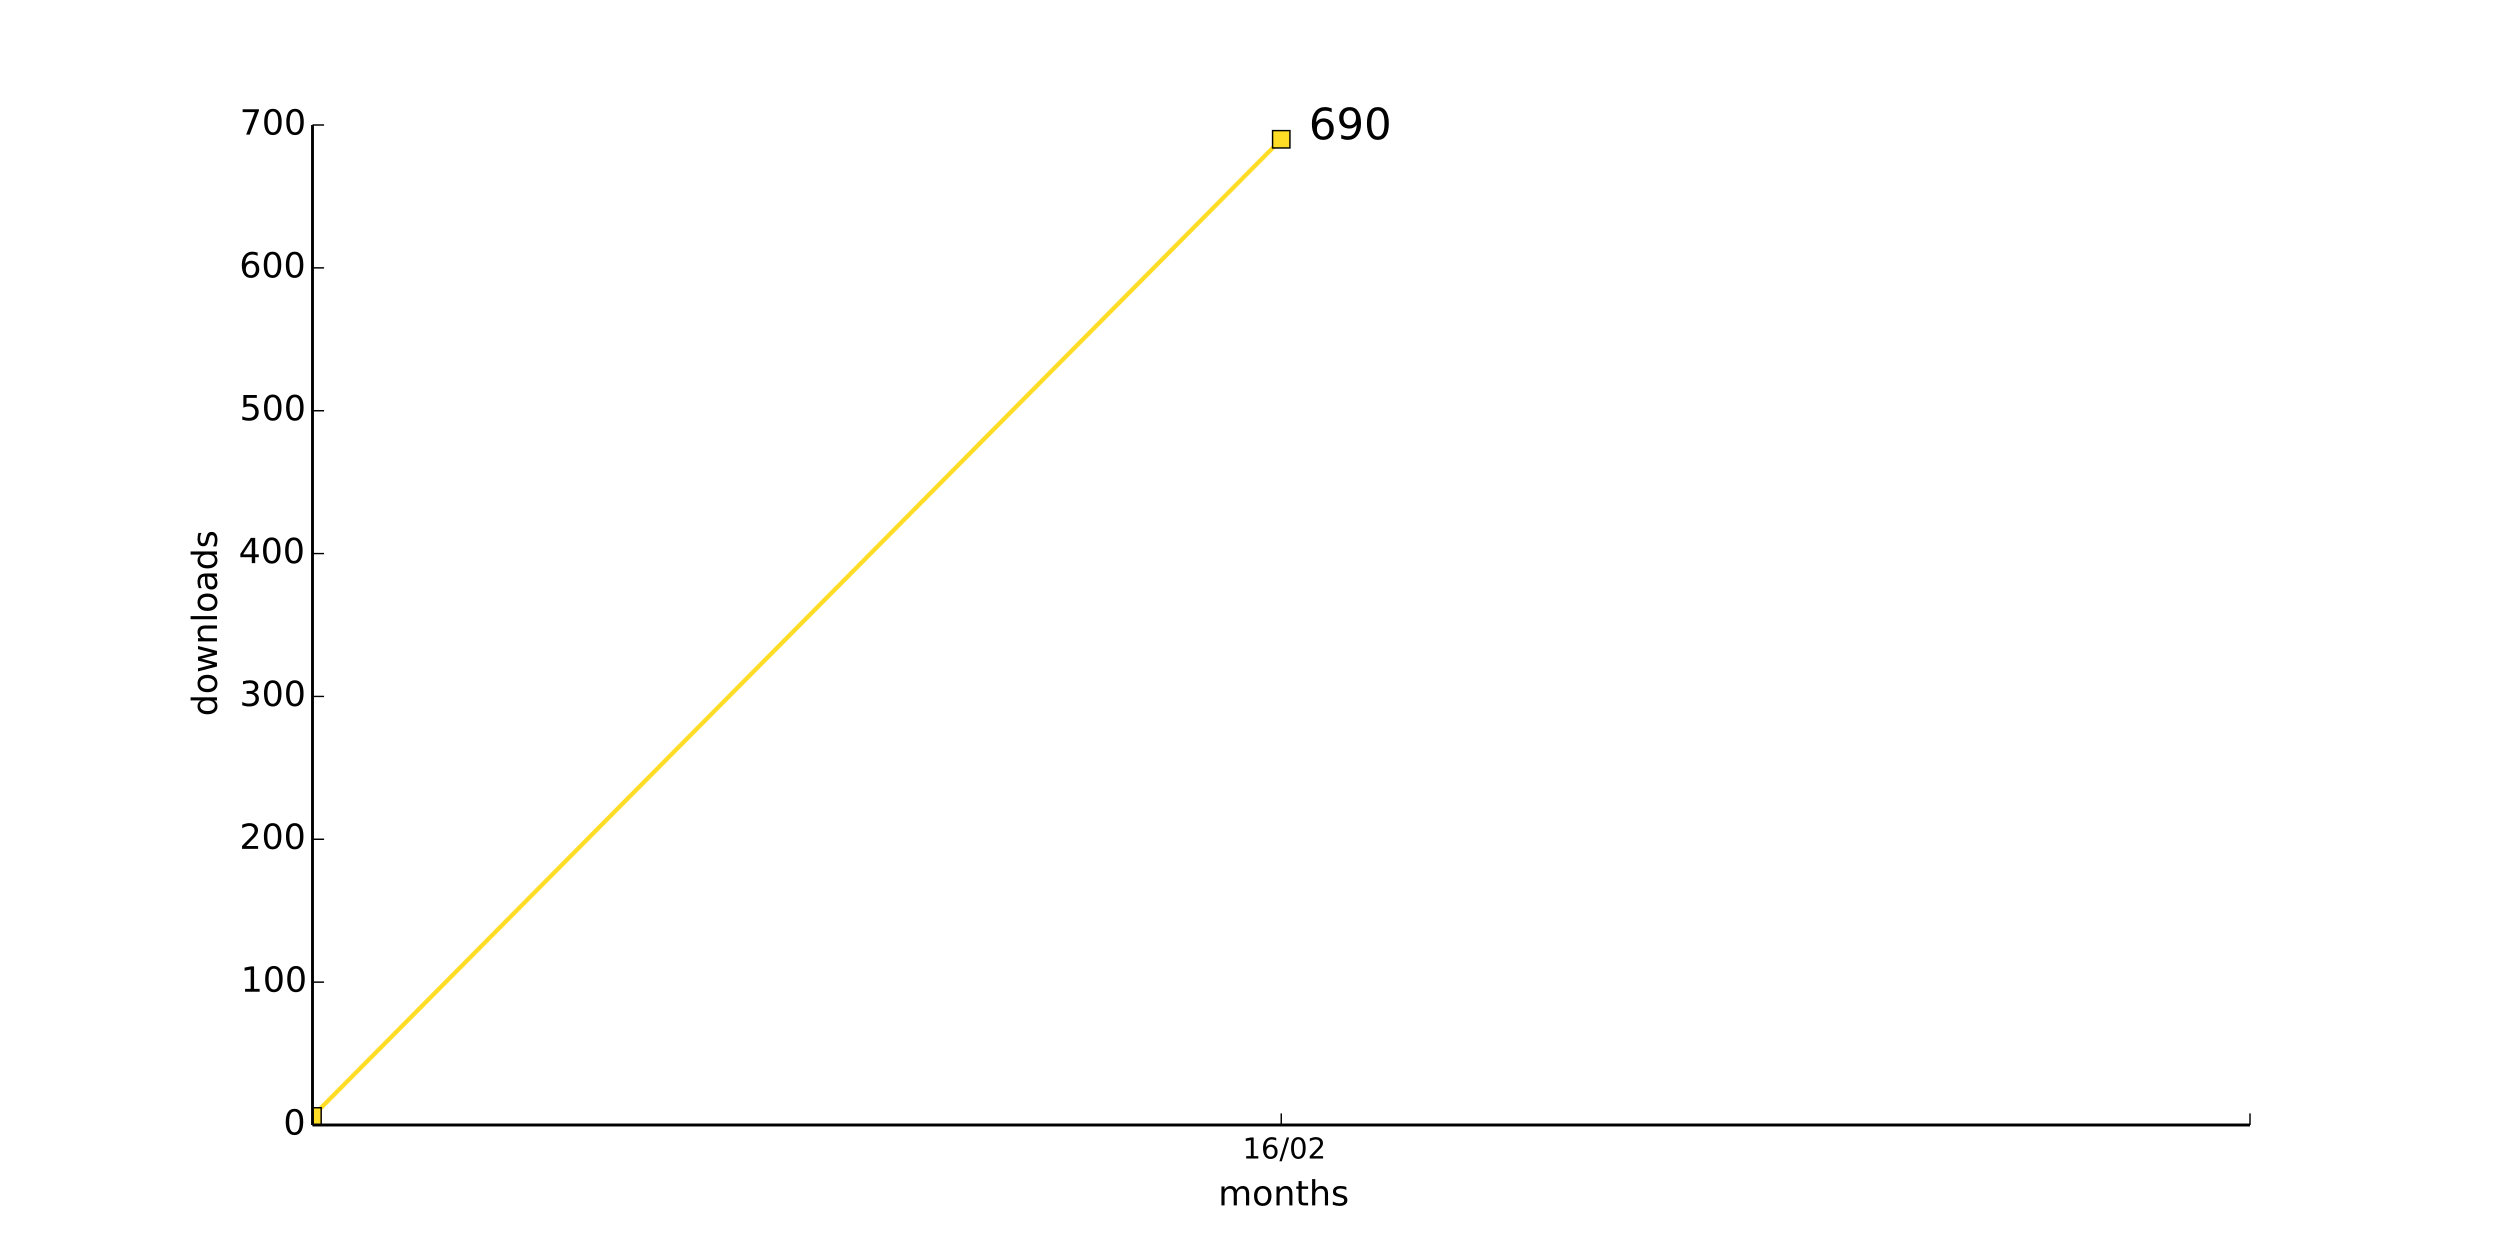
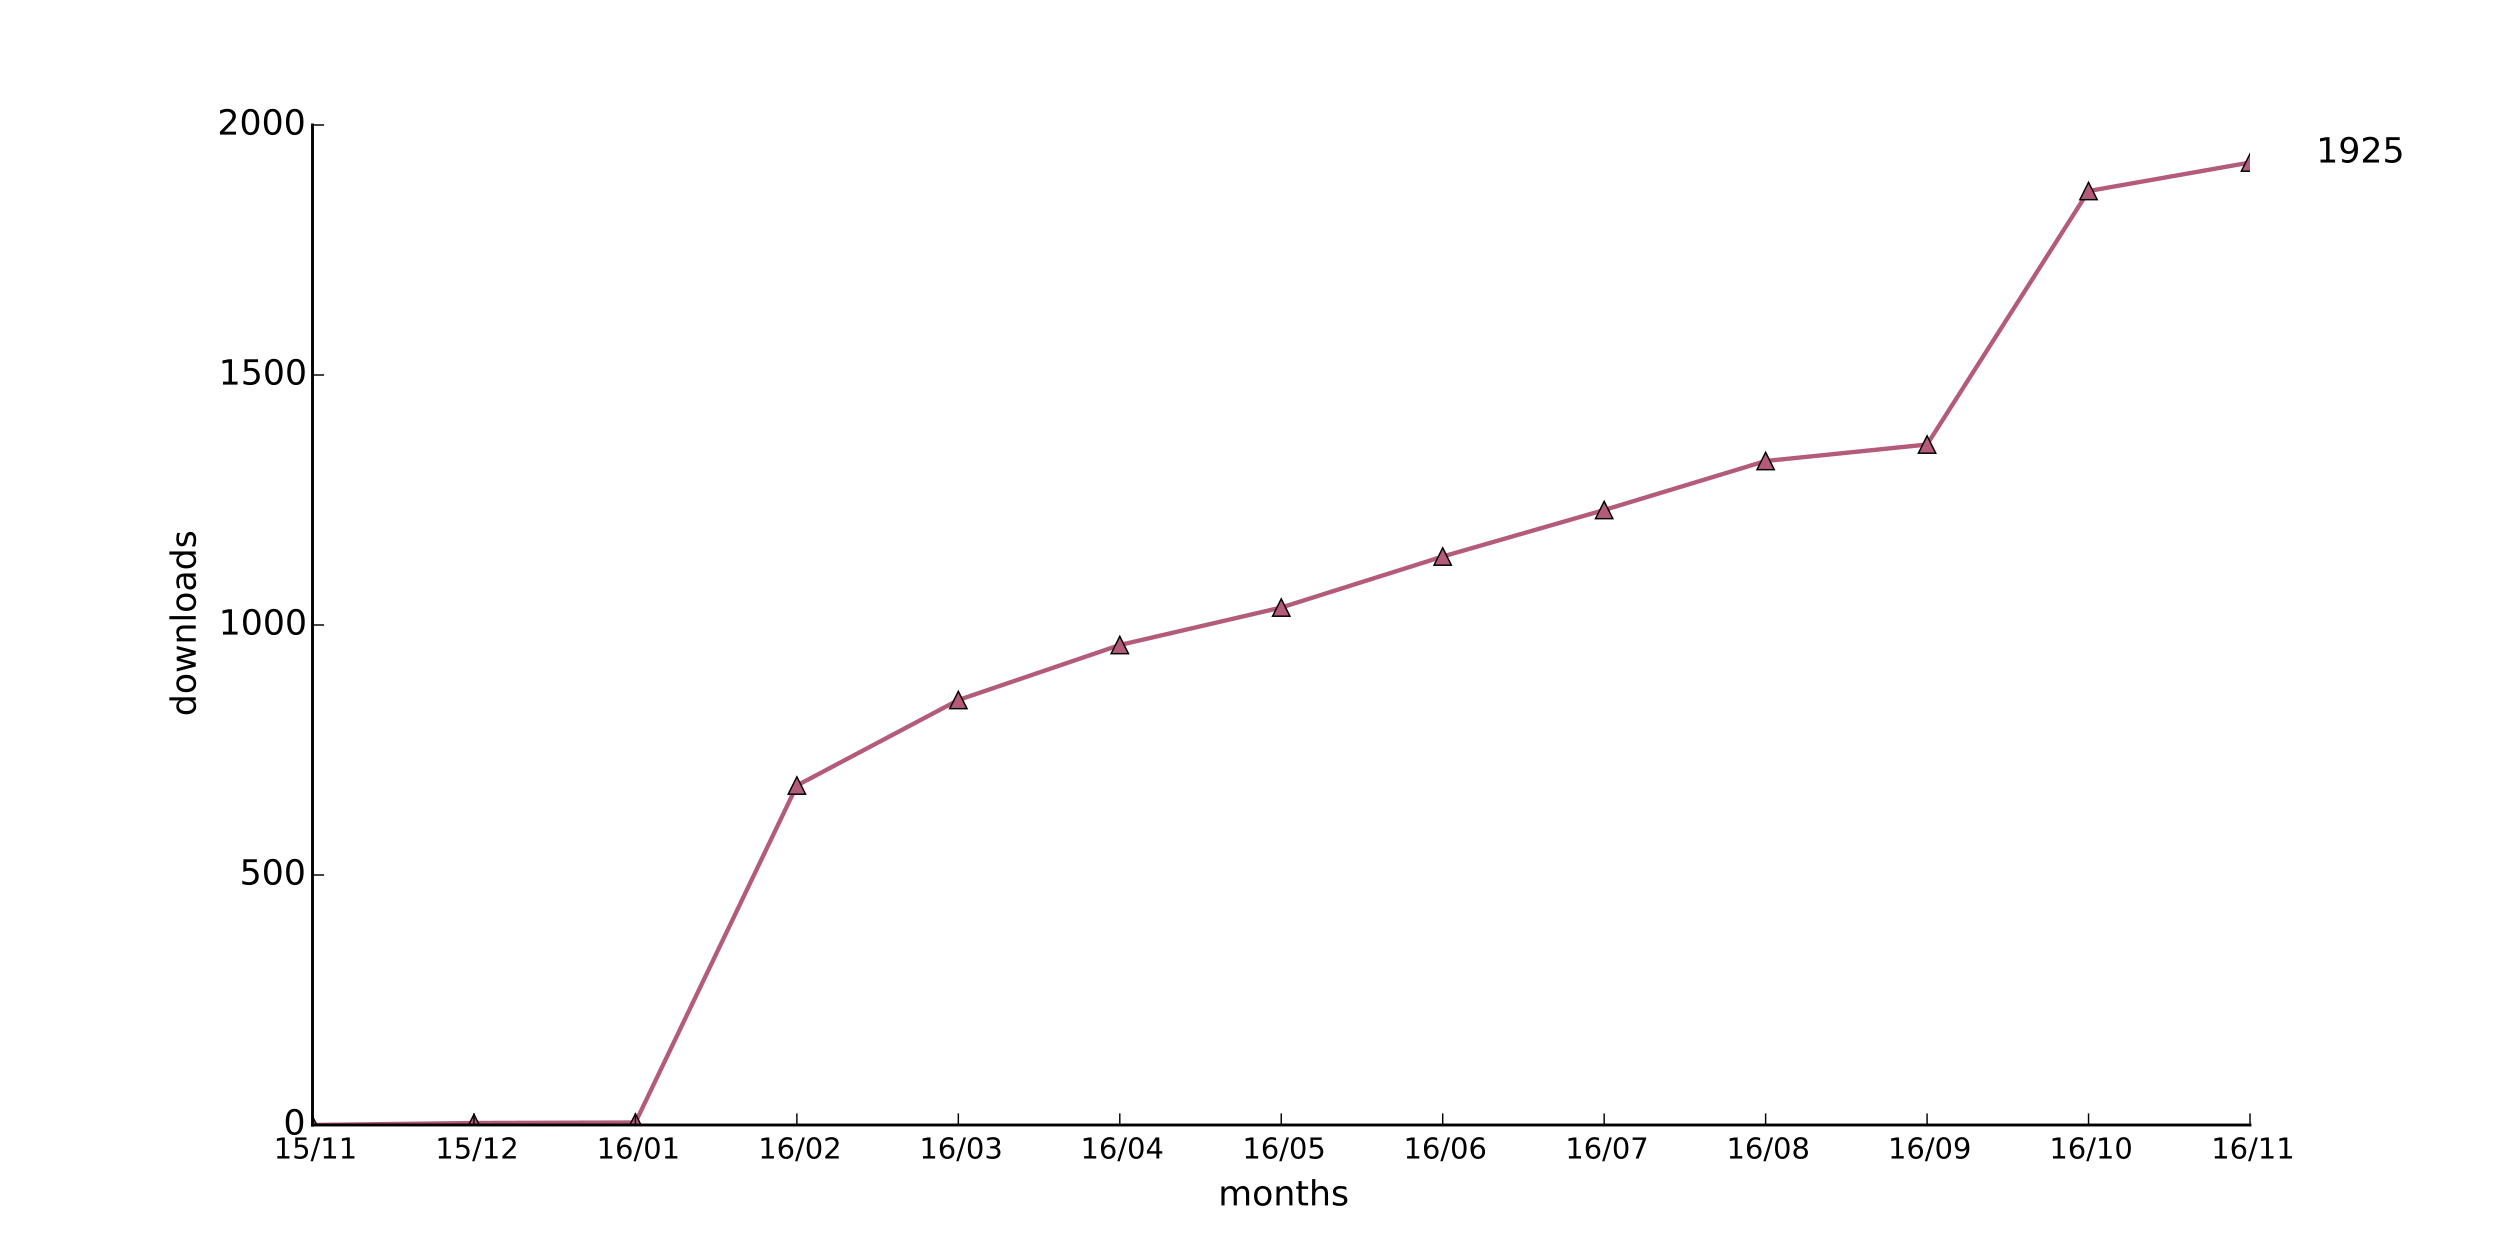
<svg xmlns="http://www.w3.org/2000/svg" xmlns:xlink="http://www.w3.org/1999/xlink" height="432pt" version="1.1" viewBox="0 0 864 432" width="864pt">
  <defs>
    <style type="text/css">
*{stroke-linecap:butt;stroke-linejoin:round;}
  </style>
  </defs>
  <g id="figure_1">
    <g id="patch_1">
      <path d=" M0 432 L864 432 L864 0 L0 0 z " style="fill:#ffffff;" />
    </g>
    <g id="axes_1">
      <g id="patch_2">
        <path d=" M108 388.8 L777.6 388.8 L777.6 43.2 L108 43.2 z " style="fill:#ffffff;" />
      </g>
      <g id="line2d_1">
-         <path clip-path="url(#pad36b945f0)" d=" M108 385.838 L442.8 48.137" style="fill:none;stroke:#ffdd26;stroke-linecap:square;stroke-width:1.5;" />
+         <path clip-path="url(#pad36b945f0)" d=" M108 388.8 L163.8 388.109 L219.6 387.936 L275.4 271.469 L331.2 241.92 L387 222.912 L442.8 209.952 L498.6 192.326 L554.4 176.256 L610.2 159.322 L666 153.619 L721.8 66.01 L777.6 56.16" style="fill:none;stroke:#b35b78;stroke-linecap:square;stroke-width:1.5;" />
      </g>
      <g id="line2d_2">
        <defs>
-           <path d=" M-3 3 L3 3 L3 -3 L-3 -3 z " id="m001129e4df" style="stroke:#000000;stroke-linejoin:miter;stroke-width:0.5;" />
+           <path d=" M0 -3 L-3 3 L3 3 z " id="ma99998e3de" style="stroke:#000000;stroke-linejoin:miter;stroke-width:0.5;" />
        </defs>
        <g clip-path="url(#pad36b945f0)">
-           <use style="fill:#ffdd26;stroke:#000000;stroke-linejoin:miter;stroke-width:0.5;" x="108.0" xlink:href="#m001129e4df" y="385.838" />
-           <use style="fill:#ffdd26;stroke:#000000;stroke-linejoin:miter;stroke-width:0.5;" x="442.8" xlink:href="#m001129e4df" y="48.137" />
-         </g>
+           <use style="fill:#b35b78;stroke:#000000;stroke-linejoin:miter;stroke-width:0.5;" x="108.0" xlink:href="#ma99998e3de" y="388.8" />
+           <use style="fill:#b35b78;stroke:#000000;stroke-linejoin:miter;stroke-width:0.5;" x="163.8" xlink:href="#ma99998e3de" y="388.109" />
+           <use style="fill:#b35b78;stroke:#000000;stroke-linejoin:miter;stroke-width:0.5;" x="219.6" xlink:href="#ma99998e3de" y="387.936" />
+           <use style="fill:#b35b78;stroke:#000000;stroke-linejoin:miter;stroke-width:0.5;" x="275.4" xlink:href="#ma99998e3de" y="271.469" />
+           <use style="fill:#b35b78;stroke:#000000;stroke-linejoin:miter;stroke-width:0.5;" x="331.2" xlink:href="#ma99998e3de" y="241.92" />
+           <use style="fill:#b35b78;stroke:#000000;stroke-linejoin:miter;stroke-width:0.5;" x="387.0" xlink:href="#ma99998e3de" y="222.912" />
+           <use style="fill:#b35b78;stroke:#000000;stroke-linejoin:miter;stroke-width:0.5;" x="442.8" xlink:href="#ma99998e3de" y="209.952" />
+           <use style="fill:#b35b78;stroke:#000000;stroke-linejoin:miter;stroke-width:0.5;" x="498.6" xlink:href="#ma99998e3de" y="192.326" />
+           <use style="fill:#b35b78;stroke:#000000;stroke-linejoin:miter;stroke-width:0.5;" x="554.4" xlink:href="#ma99998e3de" y="176.256" />
+           <use style="fill:#b35b78;stroke:#000000;stroke-linejoin:miter;stroke-width:0.5;" x="610.2" xlink:href="#ma99998e3de" y="159.322" />
+           <use style="fill:#b35b78;stroke:#000000;stroke-linejoin:miter;stroke-width:0.5;" x="666.0" xlink:href="#ma99998e3de" y="153.619" />
+           <use style="fill:#b35b78;stroke:#000000;stroke-linejoin:miter;stroke-width:0.5;" x="721.8" xlink:href="#ma99998e3de" y="66.01" />
+           <use style="fill:#b35b78;stroke:#000000;stroke-linejoin:miter;stroke-width:0.5;" x="777.6" xlink:href="#ma99998e3de" y="56.16" />
+         </g>
+       </g>
+       <g id="patch_3">
+         <path d=" M108 388.8 L777.6 388.8" style="fill:none;stroke:#000000;stroke-linecap:square;stroke-linejoin:miter;" />
+       </g>
+       <g id="patch_4">
+         <path d=" M108 388.8 L108 43.2" style="fill:none;stroke:#000000;stroke-linecap:square;stroke-linejoin:miter;" />
      </g>
      <g id="matplotlib.axis_1">
        <g id="xtick_1">
          <g id="line2d_3">
            <defs>
              <path d=" M0 0 L0 -4" id="m93b0483c22" style="stroke:#000000;stroke-width:0.5;" />
            </defs>
            <g>
-               <use style="stroke:#000000;stroke-width:0.5;" x="442.8" xlink:href="#m93b0483c22" y="388.8" />
+               <use style="stroke:#000000;stroke-width:0.5;" x="108.0" xlink:href="#m93b0483c22" y="388.8" />
            </g>
          </g>
          <g id="text_1">
            <defs>
-               <path d=" M19.188 8.297 L53.609 8.297 L53.609 0 L7.328 0 L7.328 8.297 Q12.938 14.109 22.625 23.891 Q32.328 33.688 34.812 36.531 Q39.547 41.844 41.422 45.531 Q43.312 49.219 43.312 52.781 Q43.312 58.594 39.234 62.25 Q35.156 65.922 28.609 65.922 Q23.969 65.922 18.812 64.312 Q13.672 62.703 7.812 59.422 L7.812 69.391 Q13.766 71.781 18.938 73 Q24.125 74.219 28.422 74.219 Q39.75 74.219 46.484 68.547 Q53.219 62.891 53.219 53.422 Q53.219 48.922 51.531 44.891 Q49.859 40.875 45.406 35.406 Q44.188 33.984 37.641 27.219 Q31.109 20.453 19.188 8.297" id="BitstreamVeraSans-Roman-32" />
-               <path d=" M31.781 66.406 Q24.172 66.406 20.328 58.906 Q16.5 51.422 16.5 36.375 Q16.5 21.391 20.328 13.891 Q24.172 6.391 31.781 6.391 Q39.453 6.391 43.281 13.891 Q47.125 21.391 47.125 36.375 Q47.125 51.422 43.281 58.906 Q39.453 66.406 31.781 66.406 M31.781 74.219 Q44.047 74.219 50.516 64.516 Q56.984 54.828 56.984 36.375 Q56.984 17.969 50.516 8.266 Q44.047 -1.422 31.781 -1.422 Q19.531 -1.422 13.062 8.266 Q6.594 17.969 6.594 36.375 Q6.594 54.828 13.062 64.516 Q19.531 74.219 31.781 74.219" id="BitstreamVeraSans-Roman-30" />
              <path d=" M12.406 8.297 L28.516 8.297 L28.516 63.922 L10.984 60.406 L10.984 69.391 L28.422 72.906 L38.281 72.906 L38.281 8.297 L54.391 8.297 L54.391 0 L12.406 0 z " id="BitstreamVeraSans-Roman-31" />
-               <path d=" M33.016 40.375 Q26.375 40.375 22.484 35.828 Q18.609 31.297 18.609 23.391 Q18.609 15.531 22.484 10.953 Q26.375 6.391 33.016 6.391 Q39.656 6.391 43.531 10.953 Q47.406 15.531 47.406 23.391 Q47.406 31.297 43.531 35.828 Q39.656 40.375 33.016 40.375 M52.594 71.297 L52.594 62.312 Q48.875 64.062 45.094 64.984 Q41.312 65.922 37.594 65.922 Q27.828 65.922 22.672 59.328 Q17.531 52.734 16.797 39.406 Q19.672 43.656 24.016 45.922 Q28.375 48.188 33.594 48.188 Q44.578 48.188 50.953 41.516 Q57.328 34.859 57.328 23.391 Q57.328 12.156 50.688 5.359 Q44.047 -1.422 33.016 -1.422 Q20.359 -1.422 13.672 8.266 Q6.984 17.969 6.984 36.375 Q6.984 53.656 15.188 63.938 Q23.391 74.219 37.203 74.219 Q40.922 74.219 44.703 73.484 Q48.484 72.75 52.594 71.297" id="BitstreamVeraSans-Roman-36" />
              <path d=" M25.391 72.906 L33.688 72.906 L8.297 -9.281 L0 -9.281 z " id="BitstreamVeraSans-Roman-2f" />
-             </defs>
-             <g transform="translate(429.4406 400.3984)scale(0.1 -0.1)">
-               <use xlink:href="#BitstreamVeraSans-Roman-31" />
-               <use x="63.623" xlink:href="#BitstreamVeraSans-Roman-36" />
-               <use x="127.246" xlink:href="#BitstreamVeraSans-Roman-2f" />
-               <use x="160.938" xlink:href="#BitstreamVeraSans-Roman-30" />
-               <use x="224.561" xlink:href="#BitstreamVeraSans-Roman-32" />
+               <path d=" M10.797 72.906 L49.516 72.906 L49.516 64.594 L19.828 64.594 L19.828 46.734 Q21.969 47.469 24.109 47.828 Q26.266 48.188 28.422 48.188 Q40.625 48.188 47.75 41.5 Q54.891 34.812 54.891 23.391 Q54.891 11.625 47.562 5.094 Q40.234 -1.422 26.906 -1.422 Q22.312 -1.422 17.547 -0.641 Q12.797 0.141 7.719 1.703 L7.719 11.625 Q12.109 9.234 16.797 8.062 Q21.484 6.891 26.703 6.891 Q35.156 6.891 40.078 11.328 Q45.016 15.766 45.016 23.391 Q45.016 31 40.078 35.438 Q35.156 39.891 26.703 39.891 Q22.75 39.891 18.812 39.016 Q14.891 38.141 10.797 36.281 z " id="BitstreamVeraSans-Roman-35" />
+             </defs>
+             <g transform="translate(94.60156 400.3984)scale(0.1 -0.1)">
+               <use xlink:href="#BitstreamVeraSans-Roman-31" />
+               <use x="63.623" xlink:href="#BitstreamVeraSans-Roman-35" />
+               <use x="127.246" xlink:href="#BitstreamVeraSans-Roman-2f" />
+               <use x="160.938" xlink:href="#BitstreamVeraSans-Roman-31" />
+               <use x="224.561" xlink:href="#BitstreamVeraSans-Roman-31" />
            </g>
          </g>
        </g>
        <g id="xtick_2">
          <g id="line2d_4">
            <g>
+               <use style="stroke:#000000;stroke-width:0.5;" x="163.8" xlink:href="#m93b0483c22" y="388.8" />
+             </g>
+           </g>
+           <g id="text_2">
+             <defs>
+               <path d=" M19.188 8.297 L53.609 8.297 L53.609 0 L7.328 0 L7.328 8.297 Q12.938 14.109 22.625 23.891 Q32.328 33.688 34.812 36.531 Q39.547 41.844 41.422 45.531 Q43.312 49.219 43.312 52.781 Q43.312 58.594 39.234 62.25 Q35.156 65.922 28.609 65.922 Q23.969 65.922 18.812 64.312 Q13.672 62.703 7.812 59.422 L7.812 69.391 Q13.766 71.781 18.938 73 Q24.125 74.219 28.422 74.219 Q39.75 74.219 46.484 68.547 Q53.219 62.891 53.219 53.422 Q53.219 48.922 51.531 44.891 Q49.859 40.875 45.406 35.406 Q44.188 33.984 37.641 27.219 Q31.109 20.453 19.188 8.297" id="BitstreamVeraSans-Roman-32" />
+             </defs>
+             <g transform="translate(150.4406 400.3984)scale(0.1 -0.1)">
+               <use xlink:href="#BitstreamVeraSans-Roman-31" />
+               <use x="63.623" xlink:href="#BitstreamVeraSans-Roman-35" />
+               <use x="127.246" xlink:href="#BitstreamVeraSans-Roman-2f" />
+               <use x="160.938" xlink:href="#BitstreamVeraSans-Roman-31" />
+               <use x="224.561" xlink:href="#BitstreamVeraSans-Roman-32" />
+             </g>
+           </g>
+         </g>
+         <g id="xtick_3">
+           <g id="line2d_5">
+             <g>
+               <use style="stroke:#000000;stroke-width:0.5;" x="219.6" xlink:href="#m93b0483c22" y="388.8" />
+             </g>
+           </g>
+           <g id="text_3">
+             <defs>
+               <path d=" M31.781 66.406 Q24.172 66.406 20.328 58.906 Q16.5 51.422 16.5 36.375 Q16.5 21.391 20.328 13.891 Q24.172 6.391 31.781 6.391 Q39.453 6.391 43.281 13.891 Q47.125 21.391 47.125 36.375 Q47.125 51.422 43.281 58.906 Q39.453 66.406 31.781 66.406 M31.781 74.219 Q44.047 74.219 50.516 64.516 Q56.984 54.828 56.984 36.375 Q56.984 17.969 50.516 8.266 Q44.047 -1.422 31.781 -1.422 Q19.531 -1.422 13.062 8.266 Q6.594 17.969 6.594 36.375 Q6.594 54.828 13.062 64.516 Q19.531 74.219 31.781 74.219" id="BitstreamVeraSans-Roman-30" />
+               <path d=" M33.016 40.375 Q26.375 40.375 22.484 35.828 Q18.609 31.297 18.609 23.391 Q18.609 15.531 22.484 10.953 Q26.375 6.391 33.016 6.391 Q39.656 6.391 43.531 10.953 Q47.406 15.531 47.406 23.391 Q47.406 31.297 43.531 35.828 Q39.656 40.375 33.016 40.375 M52.594 71.297 L52.594 62.312 Q48.875 64.062 45.094 64.984 Q41.312 65.922 37.594 65.922 Q27.828 65.922 22.672 59.328 Q17.531 52.734 16.797 39.406 Q19.672 43.656 24.016 45.922 Q28.375 48.188 33.594 48.188 Q44.578 48.188 50.953 41.516 Q57.328 34.859 57.328 23.391 Q57.328 12.156 50.688 5.359 Q44.047 -1.422 33.016 -1.422 Q20.359 -1.422 13.672 8.266 Q6.984 17.969 6.984 36.375 Q6.984 53.656 15.188 63.938 Q23.391 74.219 37.203 74.219 Q40.922 74.219 44.703 73.484 Q48.484 72.75 52.594 71.297" id="BitstreamVeraSans-Roman-36" />
+             </defs>
+             <g transform="translate(206.2016 400.3984)scale(0.1 -0.1)">
+               <use xlink:href="#BitstreamVeraSans-Roman-31" />
+               <use x="63.623" xlink:href="#BitstreamVeraSans-Roman-36" />
+               <use x="127.246" xlink:href="#BitstreamVeraSans-Roman-2f" />
+               <use x="160.938" xlink:href="#BitstreamVeraSans-Roman-30" />
+               <use x="224.561" xlink:href="#BitstreamVeraSans-Roman-31" />
+             </g>
+           </g>
+         </g>
+         <g id="xtick_4">
+           <g id="line2d_6">
+             <g>
+               <use style="stroke:#000000;stroke-width:0.5;" x="275.4" xlink:href="#m93b0483c22" y="388.8" />
+             </g>
+           </g>
+           <g id="text_4">
+             <g transform="translate(262.0406 400.3984)scale(0.1 -0.1)">
+               <use xlink:href="#BitstreamVeraSans-Roman-31" />
+               <use x="63.623" xlink:href="#BitstreamVeraSans-Roman-36" />
+               <use x="127.246" xlink:href="#BitstreamVeraSans-Roman-2f" />
+               <use x="160.938" xlink:href="#BitstreamVeraSans-Roman-30" />
+               <use x="224.561" xlink:href="#BitstreamVeraSans-Roman-32" />
+             </g>
+           </g>
+         </g>
+         <g id="xtick_5">
+           <g id="line2d_7">
+             <g>
+               <use style="stroke:#000000;stroke-width:0.5;" x="331.2" xlink:href="#m93b0483c22" y="388.8" />
+             </g>
+           </g>
+           <g id="text_5">
+             <defs>
+               <path d=" M40.578 39.312 Q47.656 37.797 51.625 33 Q55.609 28.219 55.609 21.188 Q55.609 10.406 48.188 4.484 Q40.766 -1.422 27.094 -1.422 Q22.516 -1.422 17.656 -0.516 Q12.797 0.391 7.625 2.203 L7.625 11.719 Q11.719 9.328 16.594 8.109 Q21.484 6.891 26.812 6.891 Q36.078 6.891 40.938 10.547 Q45.797 14.203 45.797 21.188 Q45.797 27.641 41.281 31.266 Q36.766 34.906 28.719 34.906 L20.219 34.906 L20.219 43.016 L29.109 43.016 Q36.375 43.016 40.234 45.922 Q44.094 48.828 44.094 54.297 Q44.094 59.906 40.109 62.906 Q36.141 65.922 28.719 65.922 Q24.656 65.922 20.016 65.031 Q15.375 64.156 9.812 62.312 L9.812 71.094 Q15.438 72.656 20.344 73.438 Q25.25 74.219 29.594 74.219 Q40.828 74.219 47.359 69.109 Q53.906 64.016 53.906 55.328 Q53.906 49.266 50.438 45.094 Q46.969 40.922 40.578 39.312" id="BitstreamVeraSans-Roman-33" />
+             </defs>
+             <g transform="translate(317.7406 400.3984)scale(0.1 -0.1)">
+               <use xlink:href="#BitstreamVeraSans-Roman-31" />
+               <use x="63.623" xlink:href="#BitstreamVeraSans-Roman-36" />
+               <use x="127.246" xlink:href="#BitstreamVeraSans-Roman-2f" />
+               <use x="160.938" xlink:href="#BitstreamVeraSans-Roman-30" />
+               <use x="224.561" xlink:href="#BitstreamVeraSans-Roman-33" />
+             </g>
+           </g>
+         </g>
+         <g id="xtick_6">
+           <g id="line2d_8">
+             <g>
+               <use style="stroke:#000000;stroke-width:0.5;" x="387.0" xlink:href="#m93b0483c22" y="388.8" />
+             </g>
+           </g>
+           <g id="text_6">
+             <defs>
+               <path d=" M37.797 64.312 L12.891 25.391 L37.797 25.391 z  M35.203 72.906 L47.609 72.906 L47.609 25.391 L58.016 25.391 L58.016 17.188 L47.609 17.188 L47.609 0 L37.797 0 L37.797 17.188 L4.891 17.188 L4.891 26.703 z " id="BitstreamVeraSans-Roman-34" />
+             </defs>
+             <g transform="translate(373.4203 400.3984)scale(0.1 -0.1)">
+               <use xlink:href="#BitstreamVeraSans-Roman-31" />
+               <use x="63.623" xlink:href="#BitstreamVeraSans-Roman-36" />
+               <use x="127.246" xlink:href="#BitstreamVeraSans-Roman-2f" />
+               <use x="160.938" xlink:href="#BitstreamVeraSans-Roman-30" />
+               <use x="224.561" xlink:href="#BitstreamVeraSans-Roman-34" />
+             </g>
+           </g>
+         </g>
+         <g id="xtick_7">
+           <g id="line2d_9">
+             <g>
+               <use style="stroke:#000000;stroke-width:0.5;" x="442.8" xlink:href="#m93b0483c22" y="388.8" />
+             </g>
+           </g>
+           <g id="text_7">
+             <g transform="translate(429.3766 400.3984)scale(0.1 -0.1)">
+               <use xlink:href="#BitstreamVeraSans-Roman-31" />
+               <use x="63.623" xlink:href="#BitstreamVeraSans-Roman-36" />
+               <use x="127.246" xlink:href="#BitstreamVeraSans-Roman-2f" />
+               <use x="160.938" xlink:href="#BitstreamVeraSans-Roman-30" />
+               <use x="224.561" xlink:href="#BitstreamVeraSans-Roman-35" />
+             </g>
+           </g>
+         </g>
+         <g id="xtick_8">
+           <g id="line2d_10">
+             <g>
+               <use style="stroke:#000000;stroke-width:0.5;" x="498.6" xlink:href="#m93b0483c22" y="388.8" />
+             </g>
+           </g>
+           <g id="text_8">
+             <g transform="translate(485.0547 400.3984)scale(0.1 -0.1)">
+               <use xlink:href="#BitstreamVeraSans-Roman-31" />
+               <use x="63.623" xlink:href="#BitstreamVeraSans-Roman-36" />
+               <use x="127.246" xlink:href="#BitstreamVeraSans-Roman-2f" />
+               <use x="160.938" xlink:href="#BitstreamVeraSans-Roman-30" />
+               <use x="224.561" xlink:href="#BitstreamVeraSans-Roman-36" />
+             </g>
+           </g>
+         </g>
+         <g id="xtick_9">
+           <g id="line2d_11">
+             <g>
+               <use style="stroke:#000000;stroke-width:0.5;" x="554.4" xlink:href="#m93b0483c22" y="388.8" />
+             </g>
+           </g>
+           <g id="text_9">
+             <defs>
+               <path d=" M8.203 72.906 L55.078 72.906 L55.078 68.703 L28.609 0 L18.312 0 L43.219 64.594 L8.203 64.594 z " id="BitstreamVeraSans-Roman-37" />
+             </defs>
+             <g transform="translate(540.9672 400.3984)scale(0.1 -0.1)">
+               <use xlink:href="#BitstreamVeraSans-Roman-31" />
+               <use x="63.623" xlink:href="#BitstreamVeraSans-Roman-36" />
+               <use x="127.246" xlink:href="#BitstreamVeraSans-Roman-2f" />
+               <use x="160.938" xlink:href="#BitstreamVeraSans-Roman-30" />
+               <use x="224.561" xlink:href="#BitstreamVeraSans-Roman-37" />
+             </g>
+           </g>
+         </g>
+         <g id="xtick_10">
+           <g id="line2d_12">
+             <g>
+               <use style="stroke:#000000;stroke-width:0.5;" x="610.2" xlink:href="#m93b0483c22" y="388.8" />
+             </g>
+           </g>
+           <g id="text_10">
+             <defs>
+               <path d=" M31.781 34.625 Q24.75 34.625 20.719 30.859 Q16.703 27.094 16.703 20.516 Q16.703 13.922 20.719 10.156 Q24.75 6.391 31.781 6.391 Q38.812 6.391 42.859 10.172 Q46.922 13.969 46.922 20.516 Q46.922 27.094 42.891 30.859 Q38.875 34.625 31.781 34.625 M21.922 38.812 Q15.578 40.375 12.031 44.719 Q8.5 49.078 8.5 55.328 Q8.5 64.062 14.719 69.141 Q20.953 74.219 31.781 74.219 Q42.672 74.219 48.875 69.141 Q55.078 64.062 55.078 55.328 Q55.078 49.078 51.531 44.719 Q48 40.375 41.703 38.812 Q48.828 37.156 52.797 32.312 Q56.781 27.484 56.781 20.516 Q56.781 9.906 50.312 4.234 Q43.844 -1.422 31.781 -1.422 Q19.734 -1.422 13.25 4.234 Q6.781 9.906 6.781 20.516 Q6.781 27.484 10.781 32.312 Q14.797 37.156 21.922 38.812 M18.312 54.391 Q18.312 48.734 21.844 45.562 Q25.391 42.391 31.781 42.391 Q38.141 42.391 41.719 45.562 Q45.312 48.734 45.312 54.391 Q45.312 60.062 41.719 63.234 Q38.141 66.406 31.781 66.406 Q25.391 66.406 21.844 63.234 Q18.312 60.062 18.312 54.391" id="BitstreamVeraSans-Roman-38" />
+             </defs>
+             <g transform="translate(596.682 400.3984)scale(0.1 -0.1)">
+               <use xlink:href="#BitstreamVeraSans-Roman-31" />
+               <use x="63.623" xlink:href="#BitstreamVeraSans-Roman-36" />
+               <use x="127.246" xlink:href="#BitstreamVeraSans-Roman-2f" />
+               <use x="160.938" xlink:href="#BitstreamVeraSans-Roman-30" />
+               <use x="224.561" xlink:href="#BitstreamVeraSans-Roman-38" />
+             </g>
+           </g>
+         </g>
+         <g id="xtick_11">
+           <g id="line2d_13">
+             <g>
+               <use style="stroke:#000000;stroke-width:0.5;" x="666.0" xlink:href="#m93b0483c22" y="388.8" />
+             </g>
+           </g>
+           <g id="text_11">
+             <defs>
+               <path d=" M10.984 1.516 L10.984 10.5 Q14.703 8.734 18.5 7.812 Q22.312 6.891 25.984 6.891 Q35.75 6.891 40.891 13.453 Q46.047 20.016 46.781 33.406 Q43.953 29.203 39.594 26.953 Q35.25 24.703 29.984 24.703 Q19.047 24.703 12.672 31.312 Q6.297 37.938 6.297 49.422 Q6.297 60.641 12.938 67.422 Q19.578 74.219 30.609 74.219 Q43.266 74.219 49.922 64.516 Q56.594 54.828 56.594 36.375 Q56.594 19.141 48.406 8.859 Q40.234 -1.422 26.422 -1.422 Q22.703 -1.422 18.891 -0.688 Q15.094 0.047 10.984 1.516 M30.609 32.422 Q37.25 32.422 41.125 36.953 Q45.016 41.5 45.016 49.422 Q45.016 57.281 41.125 61.844 Q37.25 66.406 30.609 66.406 Q23.969 66.406 20.094 61.844 Q16.219 57.281 16.219 49.422 Q16.219 41.5 20.094 36.953 Q23.969 32.422 30.609 32.422" id="BitstreamVeraSans-Roman-39" />
+             </defs>
+             <g transform="translate(652.4914 400.3984)scale(0.1 -0.1)">
+               <use xlink:href="#BitstreamVeraSans-Roman-31" />
+               <use x="63.623" xlink:href="#BitstreamVeraSans-Roman-36" />
+               <use x="127.246" xlink:href="#BitstreamVeraSans-Roman-2f" />
+               <use x="160.938" xlink:href="#BitstreamVeraSans-Roman-30" />
+               <use x="224.561" xlink:href="#BitstreamVeraSans-Roman-39" />
+             </g>
+           </g>
+         </g>
+         <g id="xtick_12">
+           <g id="line2d_14">
+             <g>
+               <use style="stroke:#000000;stroke-width:0.5;" x="721.8" xlink:href="#m93b0483c22" y="388.8" />
+             </g>
+           </g>
+           <g id="text_12">
+             <g transform="translate(708.2719 400.3984)scale(0.1 -0.1)">
+               <use xlink:href="#BitstreamVeraSans-Roman-31" />
+               <use x="63.623" xlink:href="#BitstreamVeraSans-Roman-36" />
+               <use x="127.246" xlink:href="#BitstreamVeraSans-Roman-2f" />
+               <use x="160.938" xlink:href="#BitstreamVeraSans-Roman-31" />
+               <use x="224.561" xlink:href="#BitstreamVeraSans-Roman-30" />
+             </g>
+           </g>
+         </g>
+         <g id="xtick_13">
+           <g id="line2d_15">
+             <g>
              <use style="stroke:#000000;stroke-width:0.5;" x="777.6" xlink:href="#m93b0483c22" y="388.8" />
            </g>
          </g>
-         </g>
-         <g id="text_2">
+           <g id="text_13">
+             <g transform="translate(764.2016 400.3984)scale(0.1 -0.1)">
+               <use xlink:href="#BitstreamVeraSans-Roman-31" />
+               <use x="63.623" xlink:href="#BitstreamVeraSans-Roman-36" />
+               <use x="127.246" xlink:href="#BitstreamVeraSans-Roman-2f" />
+               <use x="160.938" xlink:href="#BitstreamVeraSans-Roman-31" />
+               <use x="224.561" xlink:href="#BitstreamVeraSans-Roman-31" />
+             </g>
+           </g>
+         </g>
+         <g id="text_14">
          <defs>
            <path d=" M54.891 33.016 L54.891 0 L45.906 0 L45.906 32.719 Q45.906 40.484 42.875 44.328 Q39.844 48.188 33.797 48.188 Q26.516 48.188 22.312 43.547 Q18.109 38.922 18.109 30.906 L18.109 0 L9.078 0 L9.078 54.688 L18.109 54.688 L18.109 46.188 Q21.344 51.125 25.703 53.562 Q30.078 56 35.797 56 Q45.219 56 50.047 50.172 Q54.891 44.344 54.891 33.016" id="BitstreamVeraSans-Roman-6e" />
            <path d=" M52 44.188 Q55.375 50.25 60.062 53.125 Q64.75 56 71.094 56 Q79.641 56 84.281 50.016 Q88.922 44.047 88.922 33.016 L88.922 0 L79.891 0 L79.891 32.719 Q79.891 40.578 77.094 44.375 Q74.312 48.188 68.609 48.188 Q61.625 48.188 57.562 43.547 Q53.516 38.922 53.516 30.906 L53.516 0 L44.484 0 L44.484 32.719 Q44.484 40.625 41.703 44.406 Q38.922 48.188 33.109 48.188 Q26.219 48.188 22.156 43.531 Q18.109 38.875 18.109 30.906 L18.109 0 L9.078 0 L9.078 54.688 L18.109 54.688 L18.109 46.188 Q21.188 51.219 25.484 53.609 Q29.781 56 35.688 56 Q41.656 56 45.828 52.969 Q50 49.953 52 44.188" id="BitstreamVeraSans-Roman-6d" />
            <path d=" M30.609 48.391 Q23.391 48.391 19.188 42.75 Q14.984 37.109 14.984 27.297 Q14.984 17.484 19.156 11.844 Q23.344 6.203 30.609 6.203 Q37.797 6.203 41.984 11.859 Q46.188 17.531 46.188 27.297 Q46.188 37.016 41.984 42.703 Q37.797 48.391 30.609 48.391 M30.609 56 Q42.328 56 49.016 48.375 Q55.719 40.766 55.719 27.297 Q55.719 13.875 49.016 6.219 Q42.328 -1.422 30.609 -1.422 Q18.844 -1.422 12.172 6.219 Q5.516 13.875 5.516 27.297 Q5.516 40.766 12.172 48.375 Q18.844 56 30.609 56" id="BitstreamVeraSans-Roman-6f" />
            <path d=" M54.891 33.016 L54.891 0 L45.906 0 L45.906 32.719 Q45.906 40.484 42.875 44.328 Q39.844 48.188 33.797 48.188 Q26.516 48.188 22.312 43.547 Q18.109 38.922 18.109 30.906 L18.109 0 L9.078 0 L9.078 75.984 L18.109 75.984 L18.109 46.188 Q21.344 51.125 25.703 53.562 Q30.078 56 35.797 56 Q45.219 56 50.047 50.172 Q54.891 44.344 54.891 33.016" id="BitstreamVeraSans-Roman-68" />
            <path d=" M18.312 70.219 L18.312 54.688 L36.812 54.688 L36.812 47.703 L18.312 47.703 L18.312 18.016 Q18.312 11.328 20.141 9.422 Q21.969 7.516 27.594 7.516 L36.812 7.516 L36.812 0 L27.594 0 Q17.188 0 13.234 3.875 Q9.281 7.766 9.281 18.016 L9.281 47.703 L2.688 47.703 L2.688 54.688 L9.281 54.688 L9.281 70.219 z " id="BitstreamVeraSans-Roman-74" />
            <path d=" M44.281 53.078 L44.281 44.578 Q40.484 46.531 36.375 47.5 Q32.281 48.484 27.875 48.484 Q21.188 48.484 17.844 46.438 Q14.5 44.391 14.5 40.281 Q14.5 37.156 16.891 35.375 Q19.281 33.594 26.516 31.984 L29.594 31.297 Q39.156 29.25 43.188 25.516 Q47.219 21.781 47.219 15.094 Q47.219 7.469 41.188 3.016 Q35.156 -1.422 24.609 -1.422 Q20.219 -1.422 15.453 -0.562 Q10.688 0.297 5.422 2 L5.422 11.281 Q10.406 8.688 15.234 7.391 Q20.062 6.109 24.812 6.109 Q31.156 6.109 34.562 8.281 Q37.984 10.453 37.984 14.406 Q37.984 18.062 35.516 20.016 Q33.062 21.969 24.703 23.781 L21.578 24.516 Q13.234 26.266 9.516 29.906 Q5.812 33.547 5.812 39.891 Q5.812 47.609 11.281 51.797 Q16.75 56 26.812 56 Q31.781 56 36.172 55.266 Q40.578 54.547 44.281 53.078" id="BitstreamVeraSans-Roman-73" />
          </defs>
          <g transform="translate(421.0387 416.5962)scale(0.12 -0.12)">
            <use xlink:href="#BitstreamVeraSans-Roman-6d" />
            <use x="97.412" xlink:href="#BitstreamVeraSans-Roman-6f" />
            <use x="158.594" xlink:href="#BitstreamVeraSans-Roman-6e" />
            <use x="221.973" xlink:href="#BitstreamVeraSans-Roman-74" />
            <use x="261.182" xlink:href="#BitstreamVeraSans-Roman-68" />
            <use x="324.561" xlink:href="#BitstreamVeraSans-Roman-73" />
          </g>
        </g>
      </g>
      <g id="matplotlib.axis_2">
        <g id="ytick_1">
-           <g id="line2d_5">
+           <g id="line2d_16">
            <defs>
              <path d=" M0 0 L4 0" id="m728421d6d4" style="stroke:#000000;stroke-width:0.5;" />
            </defs>
            <g>
              <use style="stroke:#000000;stroke-width:0.5;" x="108.0" xlink:href="#m728421d6d4" y="388.8" />
            </g>
          </g>
-           <g id="text_3">
+           <g id="text_15">
            <g transform="translate(97.95312 392.1112)scale(0.12 -0.12)">
              <use xlink:href="#BitstreamVeraSans-Roman-30" />
            </g>
          </g>
        </g>
        <g id="ytick_2">
-           <g id="line2d_6">
-             <g>
-               <use style="stroke:#000000;stroke-width:0.5;" x="108.0" xlink:href="#m728421d6d4" y="339.429" />
-             </g>
-           </g>
-           <g id="text_4">
-             <g transform="translate(83.21 342.7398)scale(0.12 -0.12)">
-               <use xlink:href="#BitstreamVeraSans-Roman-31" />
+           <g id="line2d_17">
+             <g>
+               <use style="stroke:#000000;stroke-width:0.5;" x="108.0" xlink:href="#m728421d6d4" y="302.4" />
+             </g>
+           </g>
+           <g id="text_16">
+             <g transform="translate(82.81812 305.7113)scale(0.12 -0.12)">
+               <use xlink:href="#BitstreamVeraSans-Roman-35" />
              <use x="63.623" xlink:href="#BitstreamVeraSans-Roman-30" />
              <use x="127.246" xlink:href="#BitstreamVeraSans-Roman-30" />
            </g>
          </g>
        </g>
        <g id="ytick_3">
-           <g id="line2d_7">
-             <g>
-               <use style="stroke:#000000;stroke-width:0.5;" x="108.0" xlink:href="#m728421d6d4" y="290.057" />
-             </g>
-           </g>
-           <g id="text_5">
-             <g transform="translate(82.77125 293.3684)scale(0.12 -0.12)">
+           <g id="line2d_18">
+             <g>
+               <use style="stroke:#000000;stroke-width:0.5;" x="108.0" xlink:href="#m728421d6d4" y="216.0" />
+             </g>
+           </g>
+           <g id="text_17">
+             <g transform="translate(75.575 219.3113)scale(0.12 -0.12)">
+               <use xlink:href="#BitstreamVeraSans-Roman-31" />
+               <use x="63.623" xlink:href="#BitstreamVeraSans-Roman-30" />
+               <use x="127.246" xlink:href="#BitstreamVeraSans-Roman-30" />
+               <use x="190.869" xlink:href="#BitstreamVeraSans-Roman-30" />
+             </g>
+           </g>
+         </g>
+         <g id="ytick_4">
+           <g id="line2d_19">
+             <g>
+               <use style="stroke:#000000;stroke-width:0.5;" x="108.0" xlink:href="#m728421d6d4" y="129.6" />
+             </g>
+           </g>
+           <g id="text_18">
+             <g transform="translate(75.575 132.9112)scale(0.12 -0.12)">
+               <use xlink:href="#BitstreamVeraSans-Roman-31" />
+               <use x="63.623" xlink:href="#BitstreamVeraSans-Roman-35" />
+               <use x="127.246" xlink:href="#BitstreamVeraSans-Roman-30" />
+               <use x="190.869" xlink:href="#BitstreamVeraSans-Roman-30" />
+             </g>
+           </g>
+         </g>
+         <g id="ytick_5">
+           <g id="line2d_20">
+             <g>
+               <use style="stroke:#000000;stroke-width:0.5;" x="108.0" xlink:href="#m728421d6d4" y="43.2" />
+             </g>
+           </g>
+           <g id="text_19">
+             <g transform="translate(75.13625 46.51125)scale(0.12 -0.12)">
              <use xlink:href="#BitstreamVeraSans-Roman-32" />
              <use x="63.623" xlink:href="#BitstreamVeraSans-Roman-30" />
              <use x="127.246" xlink:href="#BitstreamVeraSans-Roman-30" />
-             </g>
-           </g>
-         </g>
-         <g id="ytick_4">
-           <g id="line2d_8">
-             <g>
-               <use style="stroke:#000000;stroke-width:0.5;" x="108.0" xlink:href="#m728421d6d4" y="240.686" />
-             </g>
-           </g>
-           <g id="text_6">
-             <defs>
-               <path d=" M40.578 39.312 Q47.656 37.797 51.625 33 Q55.609 28.219 55.609 21.188 Q55.609 10.406 48.188 4.484 Q40.766 -1.422 27.094 -1.422 Q22.516 -1.422 17.656 -0.516 Q12.797 0.391 7.625 2.203 L7.625 11.719 Q11.719 9.328 16.594 8.109 Q21.484 6.891 26.812 6.891 Q36.078 6.891 40.938 10.547 Q45.797 14.203 45.797 21.188 Q45.797 27.641 41.281 31.266 Q36.766 34.906 28.719 34.906 L20.219 34.906 L20.219 43.016 L29.109 43.016 Q36.375 43.016 40.234 45.922 Q44.094 48.828 44.094 54.297 Q44.094 59.906 40.109 62.906 Q36.141 65.922 28.719 65.922 Q24.656 65.922 20.016 65.031 Q15.375 64.156 9.812 62.312 L9.812 71.094 Q15.438 72.656 20.344 73.438 Q25.25 74.219 29.594 74.219 Q40.828 74.219 47.359 69.109 Q53.906 64.016 53.906 55.328 Q53.906 49.266 50.438 45.094 Q46.969 40.922 40.578 39.312" id="BitstreamVeraSans-Roman-33" />
-             </defs>
-             <g transform="translate(82.80688 243.997)scale(0.12 -0.12)">
-               <use xlink:href="#BitstreamVeraSans-Roman-33" />
-               <use x="63.623" xlink:href="#BitstreamVeraSans-Roman-30" />
-               <use x="127.246" xlink:href="#BitstreamVeraSans-Roman-30" />
-             </g>
-           </g>
-         </g>
-         <g id="ytick_5">
-           <g id="line2d_9">
-             <g>
-               <use style="stroke:#000000;stroke-width:0.5;" x="108.0" xlink:href="#m728421d6d4" y="191.314" />
-             </g>
-           </g>
-           <g id="text_7">
-             <defs>
-               <path d=" M37.797 64.312 L12.891 25.391 L37.797 25.391 z  M35.203 72.906 L47.609 72.906 L47.609 25.391 L58.016 25.391 L58.016 17.188 L47.609 17.188 L47.609 0 L37.797 0 L37.797 17.188 L4.891 17.188 L4.891 26.703 z " id="BitstreamVeraSans-Roman-34" />
-             </defs>
-             <g transform="translate(82.47875 194.6255)scale(0.12 -0.12)">
-               <use xlink:href="#BitstreamVeraSans-Roman-34" />
-               <use x="63.623" xlink:href="#BitstreamVeraSans-Roman-30" />
-               <use x="127.246" xlink:href="#BitstreamVeraSans-Roman-30" />
-             </g>
-           </g>
-         </g>
-         <g id="ytick_6">
-           <g id="line2d_10">
-             <g>
-               <use style="stroke:#000000;stroke-width:0.5;" x="108.0" xlink:href="#m728421d6d4" y="141.943" />
-             </g>
-           </g>
-           <g id="text_8">
-             <defs>
-               <path d=" M10.797 72.906 L49.516 72.906 L49.516 64.594 L19.828 64.594 L19.828 46.734 Q21.969 47.469 24.109 47.828 Q26.266 48.188 28.422 48.188 Q40.625 48.188 47.75 41.5 Q54.891 34.812 54.891 23.391 Q54.891 11.625 47.562 5.094 Q40.234 -1.422 26.906 -1.422 Q22.312 -1.422 17.547 -0.641 Q12.797 0.141 7.719 1.703 L7.719 11.625 Q12.109 9.234 16.797 8.062 Q21.484 6.891 26.703 6.891 Q35.156 6.891 40.078 11.328 Q45.016 15.766 45.016 23.391 Q45.016 31 40.078 35.438 Q35.156 39.891 26.703 39.891 Q22.75 39.891 18.812 39.016 Q14.891 38.141 10.797 36.281 z " id="BitstreamVeraSans-Roman-35" />
-             </defs>
-             <g transform="translate(82.81812 145.2541)scale(0.12 -0.12)">
-               <use xlink:href="#BitstreamVeraSans-Roman-35" />
-               <use x="63.623" xlink:href="#BitstreamVeraSans-Roman-30" />
-               <use x="127.246" xlink:href="#BitstreamVeraSans-Roman-30" />
-             </g>
-           </g>
-         </g>
-         <g id="ytick_7">
-           <g id="line2d_11">
-             <g>
-               <use style="stroke:#000000;stroke-width:0.5;" x="108.0" xlink:href="#m728421d6d4" y="92.571" />
-             </g>
-           </g>
-           <g id="text_9">
-             <g transform="translate(82.73 95.88268)scale(0.12 -0.12)">
-               <use xlink:href="#BitstreamVeraSans-Roman-36" />
-               <use x="63.623" xlink:href="#BitstreamVeraSans-Roman-30" />
-               <use x="127.246" xlink:href="#BitstreamVeraSans-Roman-30" />
-             </g>
-           </g>
-         </g>
-         <g id="ytick_8">
-           <g id="line2d_12">
-             <g>
-               <use style="stroke:#000000;stroke-width:0.5;" x="108.0" xlink:href="#m728421d6d4" y="43.2" />
-             </g>
-           </g>
-           <g id="text_10">
-             <defs>
-               <path d=" M8.203 72.906 L55.078 72.906 L55.078 68.703 L28.609 0 L18.312 0 L43.219 64.594 L8.203 64.594 z " id="BitstreamVeraSans-Roman-37" />
-             </defs>
-             <g transform="translate(82.87625 46.51125)scale(0.12 -0.12)">
-               <use xlink:href="#BitstreamVeraSans-Roman-37" />
-               <use x="63.623" xlink:href="#BitstreamVeraSans-Roman-30" />
-               <use x="127.246" xlink:href="#BitstreamVeraSans-Roman-30" />
-             </g>
-           </g>
-         </g>
-         <g id="text_11">
+               <use x="190.869" xlink:href="#BitstreamVeraSans-Roman-30" />
+             </g>
+           </g>
+         </g>
+         <g id="text_20">
          <defs>
            <path d=" M45.406 46.391 L45.406 75.984 L54.391 75.984 L54.391 0 L45.406 0 L45.406 8.203 Q42.578 3.328 38.25 0.953 Q33.938 -1.422 27.875 -1.422 Q17.969 -1.422 11.734 6.484 Q5.516 14.406 5.516 27.297 Q5.516 40.188 11.734 48.094 Q17.969 56 27.875 56 Q33.938 56 38.25 53.625 Q42.578 51.266 45.406 46.391 M14.797 27.297 Q14.797 17.391 18.875 11.75 Q22.953 6.109 30.078 6.109 Q37.203 6.109 41.297 11.75 Q45.406 17.391 45.406 27.297 Q45.406 37.203 41.297 42.844 Q37.203 48.484 30.078 48.484 Q22.953 48.484 18.875 42.844 Q14.797 37.203 14.797 27.297" id="BitstreamVeraSans-Roman-64" />
            <path d=" M34.281 27.484 Q23.391 27.484 19.188 25 Q14.984 22.516 14.984 16.5 Q14.984 11.719 18.141 8.906 Q21.297 6.109 26.703 6.109 Q34.188 6.109 38.703 11.406 Q43.219 16.703 43.219 25.484 L43.219 27.484 z  M52.203 31.203 L52.203 0 L43.219 0 L43.219 8.297 Q40.141 3.328 35.547 0.953 Q30.953 -1.422 24.312 -1.422 Q15.922 -1.422 10.953 3.297 Q6 8.016 6 15.922 Q6 25.141 12.172 29.828 Q18.359 34.516 30.609 34.516 L43.219 34.516 L43.219 35.406 Q43.219 41.609 39.141 45 Q35.062 48.391 27.688 48.391 Q23 48.391 18.547 47.266 Q14.109 46.141 10.016 43.891 L10.016 52.203 Q14.938 54.109 19.578 55.047 Q24.219 56 28.609 56 Q40.484 56 46.344 49.844 Q52.203 43.703 52.203 31.203" id="BitstreamVeraSans-Roman-61" />
            <path d=" M9.422 75.984 L18.406 75.984 L18.406 0 L9.422 0 z " id="BitstreamVeraSans-Roman-6c" />
            <path d=" M4.203 54.688 L13.188 54.688 L24.422 12.016 L35.594 54.688 L46.188 54.688 L57.422 12.016 L68.609 54.688 L77.594 54.688 L63.281 0 L52.688 0 L40.922 44.828 L29.109 0 L18.5 0 z " id="BitstreamVeraSans-Roman-77" />
          </defs>
-           <g transform="translate(74.98313 247.5159)rotate(-90.0)scale(0.12 -0.12)">
+           <g transform="translate(67.64062 247.5159)rotate(-90.0)scale(0.12 -0.12)">
            <use xlink:href="#BitstreamVeraSans-Roman-64" />
            <use x="63.477" xlink:href="#BitstreamVeraSans-Roman-6f" />
            <use x="124.658" xlink:href="#BitstreamVeraSans-Roman-77" />
            <use x="206.445" xlink:href="#BitstreamVeraSans-Roman-6e" />
            <use x="269.824" xlink:href="#BitstreamVeraSans-Roman-6c" />
            <use x="297.607" xlink:href="#BitstreamVeraSans-Roman-6f" />
            <use x="358.789" xlink:href="#BitstreamVeraSans-Roman-61" />
            <use x="420.068" xlink:href="#BitstreamVeraSans-Roman-64" />
            <use x="483.545" xlink:href="#BitstreamVeraSans-Roman-73" />
          </g>
        </g>
      </g>
-       <g id="patch_3">
-         <path d=" M108 388.8 L777.6 388.8" style="fill:none;stroke:#000000;" />
-       </g>
-       <g id="patch_4">
-         <path d=" M108 388.8 L108 43.2" style="fill:none;stroke:#000000;" />
-       </g>
-       <g id="text_12">
+       <g id="text_21">
        <defs>
          <path id="BitstreamVeraSans-Roman-20" />
-           <path d=" M10.984 1.516 L10.984 10.5 Q14.703 8.734 18.5 7.812 Q22.312 6.891 25.984 6.891 Q35.75 6.891 40.891 13.453 Q46.047 20.016 46.781 33.406 Q43.953 29.203 39.594 26.953 Q35.25 24.703 29.984 24.703 Q19.047 24.703 12.672 31.312 Q6.297 37.938 6.297 49.422 Q6.297 60.641 12.938 67.422 Q19.578 74.219 30.609 74.219 Q43.266 74.219 49.922 64.516 Q56.594 54.828 56.594 36.375 Q56.594 19.141 48.406 8.859 Q40.234 -1.422 26.422 -1.422 Q22.703 -1.422 18.891 -0.688 Q15.094 0.047 10.984 1.516 M30.609 32.422 Q37.25 32.422 41.125 36.953 Q45.016 41.5 45.016 49.422 Q45.016 57.281 41.125 61.844 Q37.25 66.406 30.609 66.406 Q23.969 66.406 20.094 61.844 Q16.219 57.281 16.219 49.422 Q16.219 41.5 20.094 36.953 Q23.969 32.422 30.609 32.422" id="BitstreamVeraSans-Roman-39" />
        </defs>
-         <g transform="translate(442.8 48.13714)scale(0.15 -0.15)">
+         <g transform="translate(777.6 56.16)scale(0.12 -0.12)">
          <use xlink:href="#BitstreamVeraSans-Roman-20" />
          <use x="31.787" xlink:href="#BitstreamVeraSans-Roman-20" />
-           <use x="63.574" xlink:href="#BitstreamVeraSans-Roman-36" />
-           <use x="127.197" xlink:href="#BitstreamVeraSans-Roman-39" />
-           <use x="190.82" xlink:href="#BitstreamVeraSans-Roman-30" />
+           <use x="63.574" xlink:href="#BitstreamVeraSans-Roman-20" />
+           <use x="95.361" xlink:href="#BitstreamVeraSans-Roman-20" />
+           <use x="127.148" xlink:href="#BitstreamVeraSans-Roman-20" />
+           <use x="158.936" xlink:href="#BitstreamVeraSans-Roman-20" />
+           <use x="190.723" xlink:href="#BitstreamVeraSans-Roman-31" />
+           <use x="254.346" xlink:href="#BitstreamVeraSans-Roman-39" />
+           <use x="317.969" xlink:href="#BitstreamVeraSans-Roman-32" />
+           <use x="381.592" xlink:href="#BitstreamVeraSans-Roman-35" />
        </g>
      </g>
    </g>
  </g>
  <defs>
    <clipPath id="pad36b945f0">
      <rect height="345.6" width="669.6" x="108.0" y="43.2" />
    </clipPath>
  </defs>
</svg>
